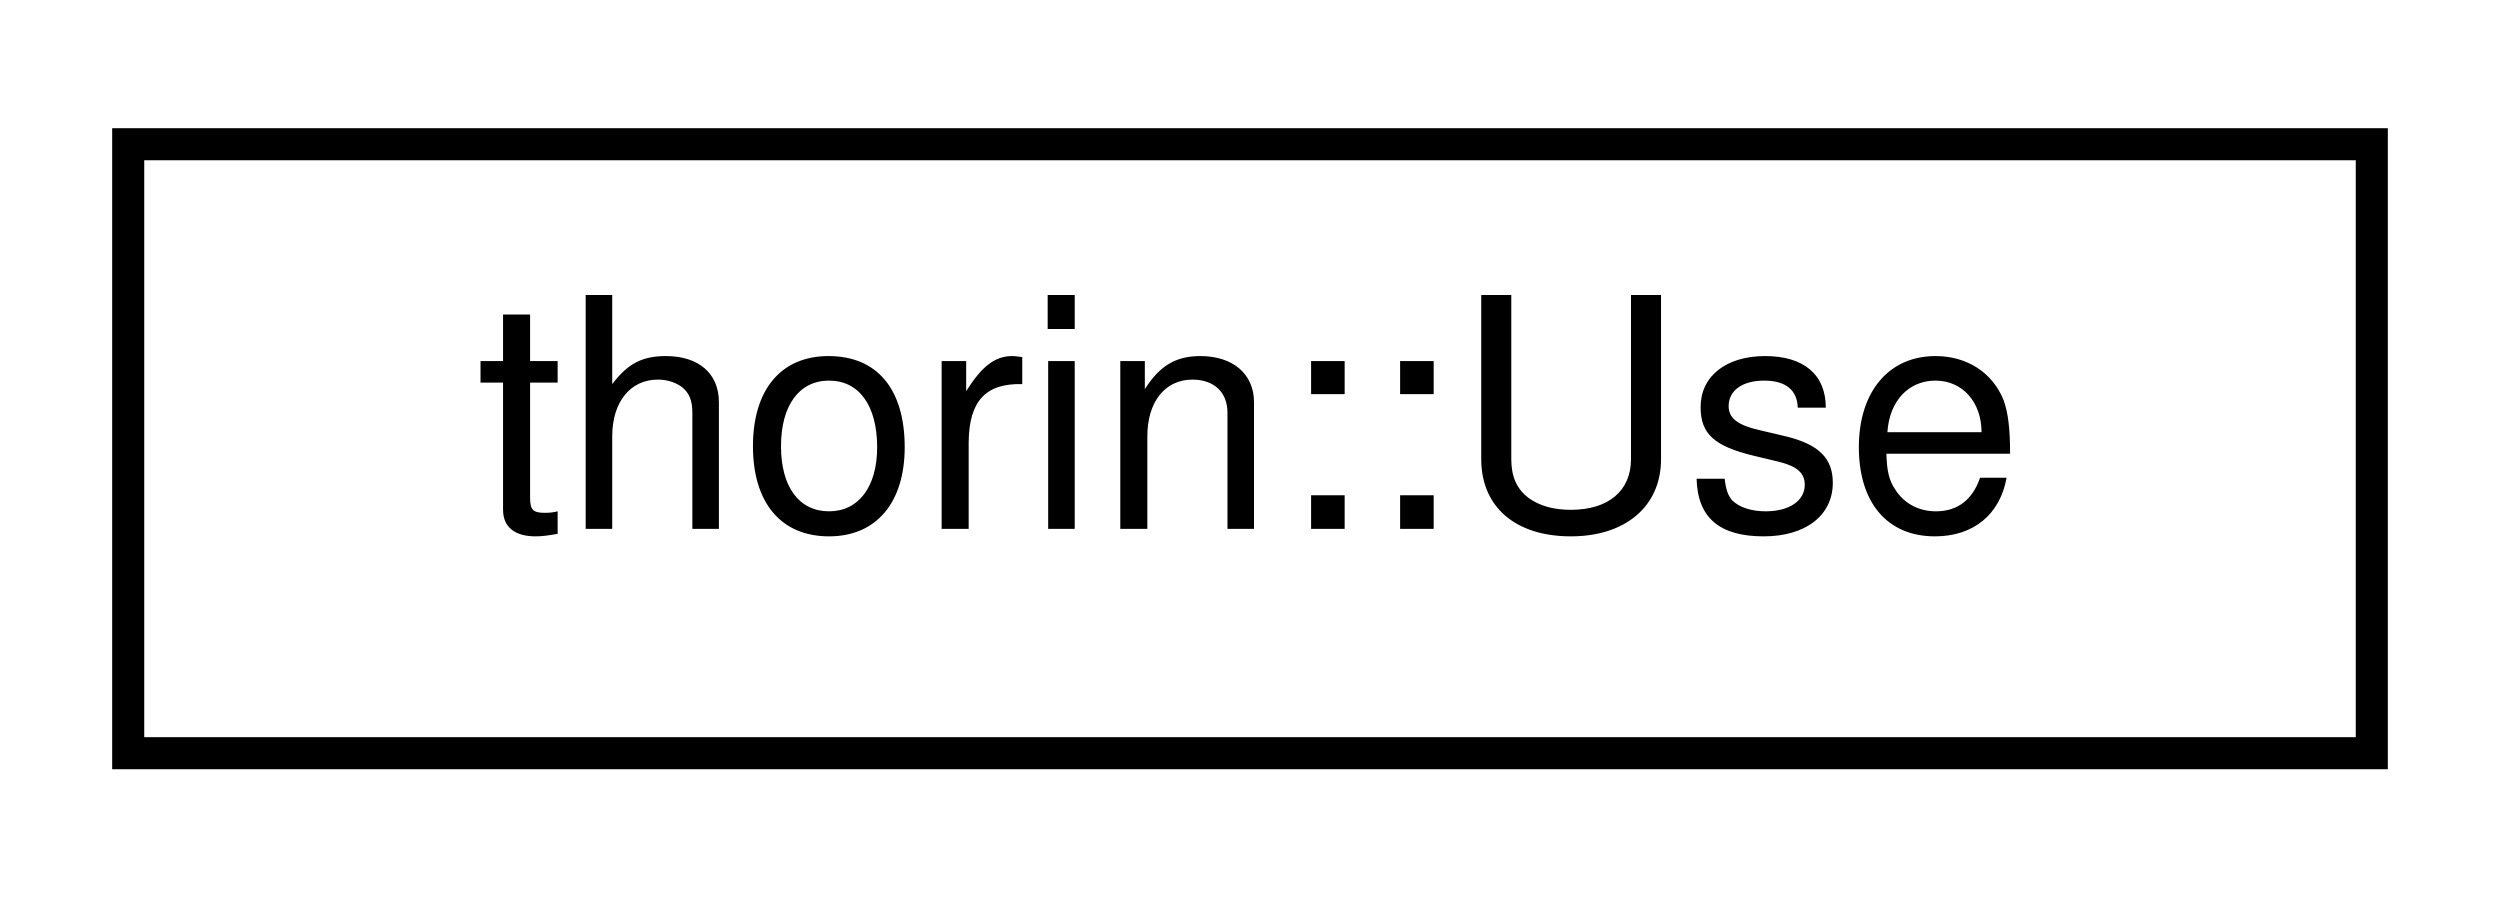
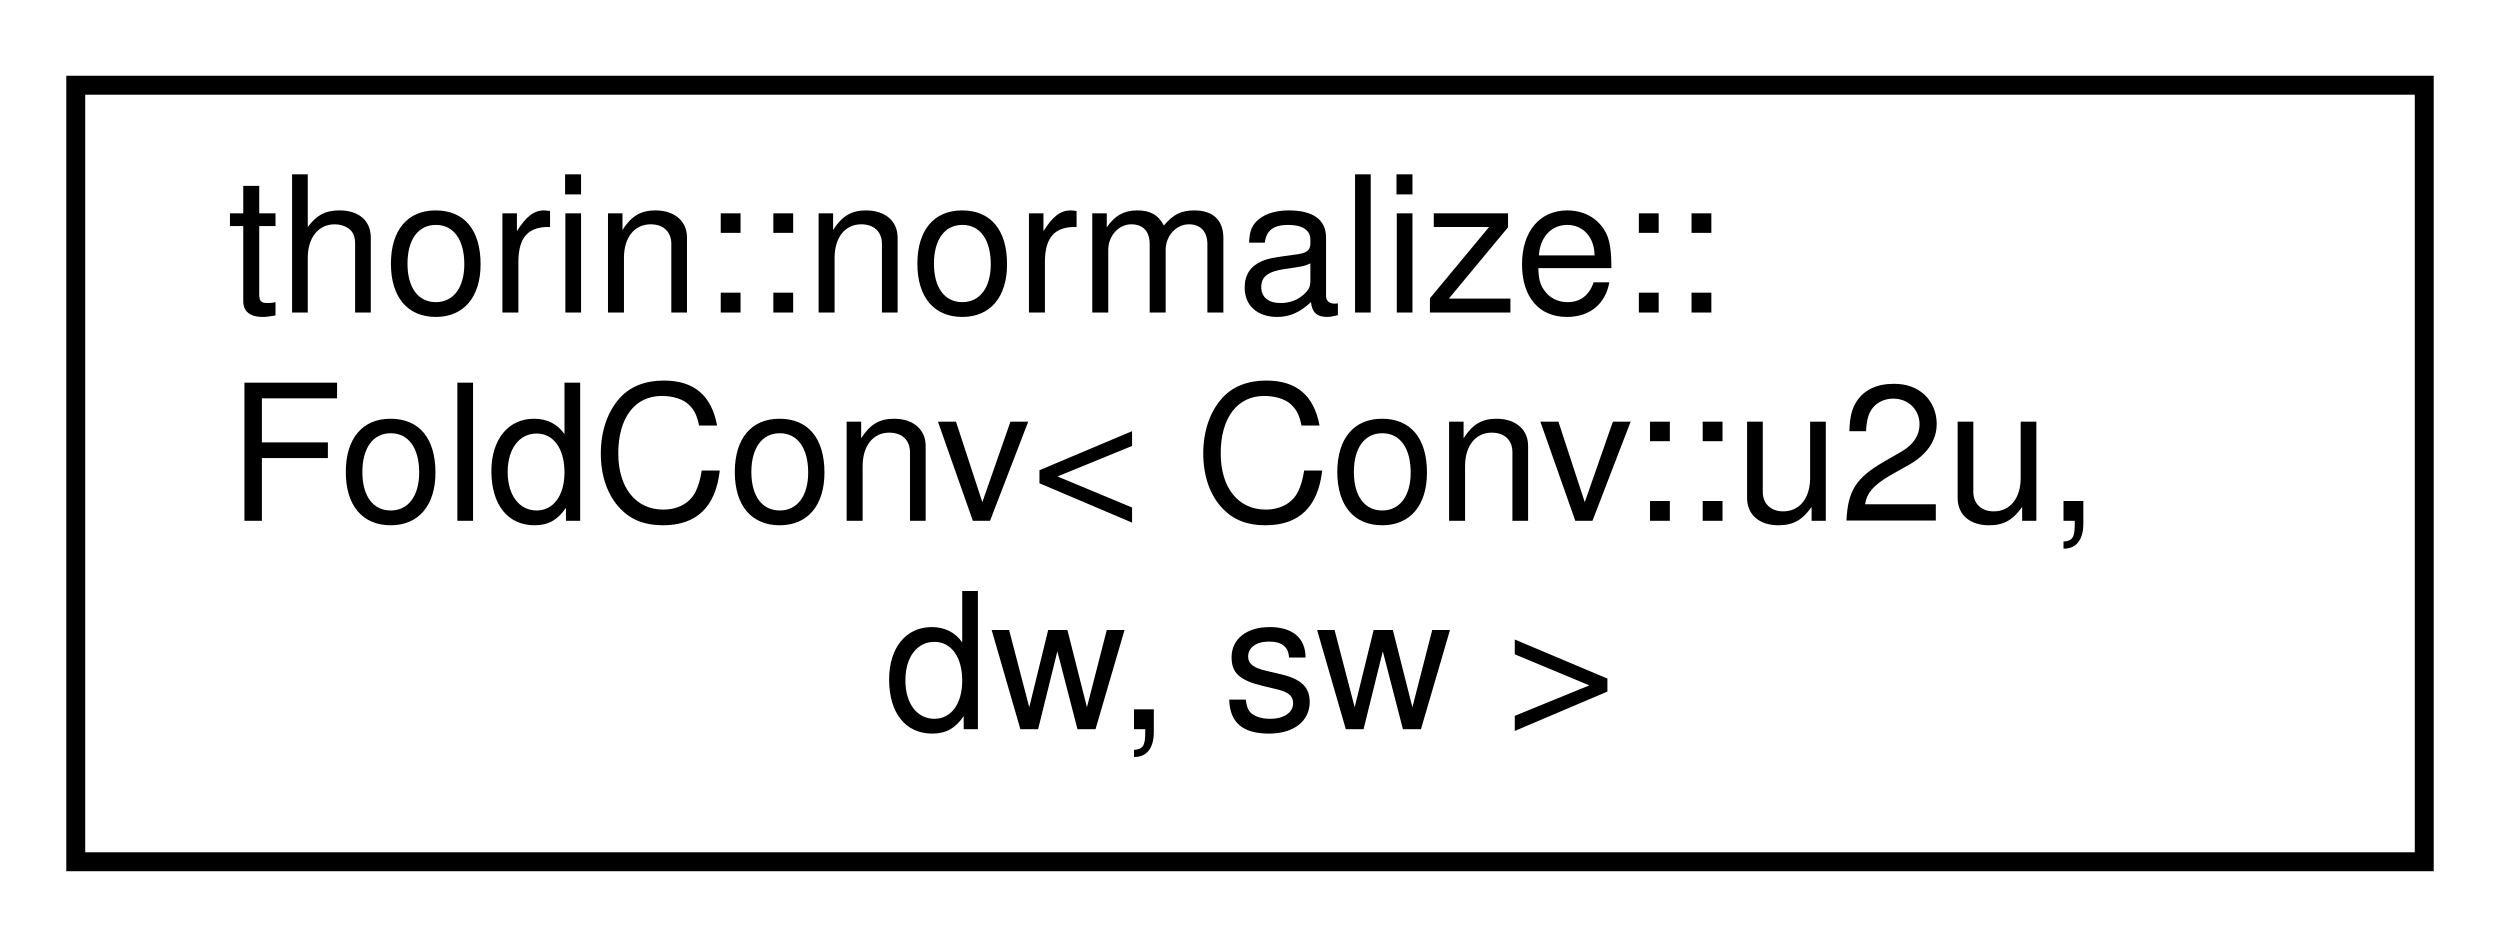
- <svg xmlns="http://www.w3.org/2000/svg" xmlns:xlink="http://www.w3.org/1999/xlink" width="78pt" height="28pt" viewBox="0.00 0.00 78.00 28.00">
-   <g id="graph0" class="graph" transform="scale(1 1) rotate(0) translate(4 24)">
+ <svg xmlns="http://www.w3.org/2000/svg" xmlns:xlink="http://www.w3.org/1999/xlink" width="132pt" height="50pt" viewBox="0.00 0.00 132.00 50.00">
+   <g id="graph0" class="graph" transform="scale(1 1) rotate(0) translate(4 46)">
    <g id="node1" class="node">
      <g id="a_node1">
-         <a xlink:href="classthorin_1_1Use.html" target="_top" xlink:title="References a user.">
-           <polygon fill="none" stroke="black" points="0,-0.5 0,-19.5 70,-19.5 70,-0.5 0,-0.5" />
-           <text text-anchor="middle" x="35" y="-7.5" font-family="Helvetica,sans-Serif" font-size="10.00">thorin::Use</text>
+         <a xlink:href="structthorin_1_1normalize_1_1FoldConv_3_01Conv_1_1u2u_00_01dw_00_01sw_01_4.html" target="_top" xlink:title=" ">
+           <polygon fill="none" stroke="black" points="0,-0.5 0,-41.5 124,-41.5 124,-0.5 0,-0.5" />
+           <text text-anchor="start" x="8" y="-29.5" font-family="Helvetica,sans-Serif" font-size="10.00">thorin::normalize::</text>
+           <text text-anchor="start" x="8" y="-18.5" font-family="Helvetica,sans-Serif" font-size="10.00">FoldConv&lt; Conv::u2u,</text>
+           <text text-anchor="middle" x="62" y="-7.5" font-family="Helvetica,sans-Serif" font-size="10.00"> dw, sw &gt;</text>
        </a>
      </g>
    </g>
  </g>
</svg>
